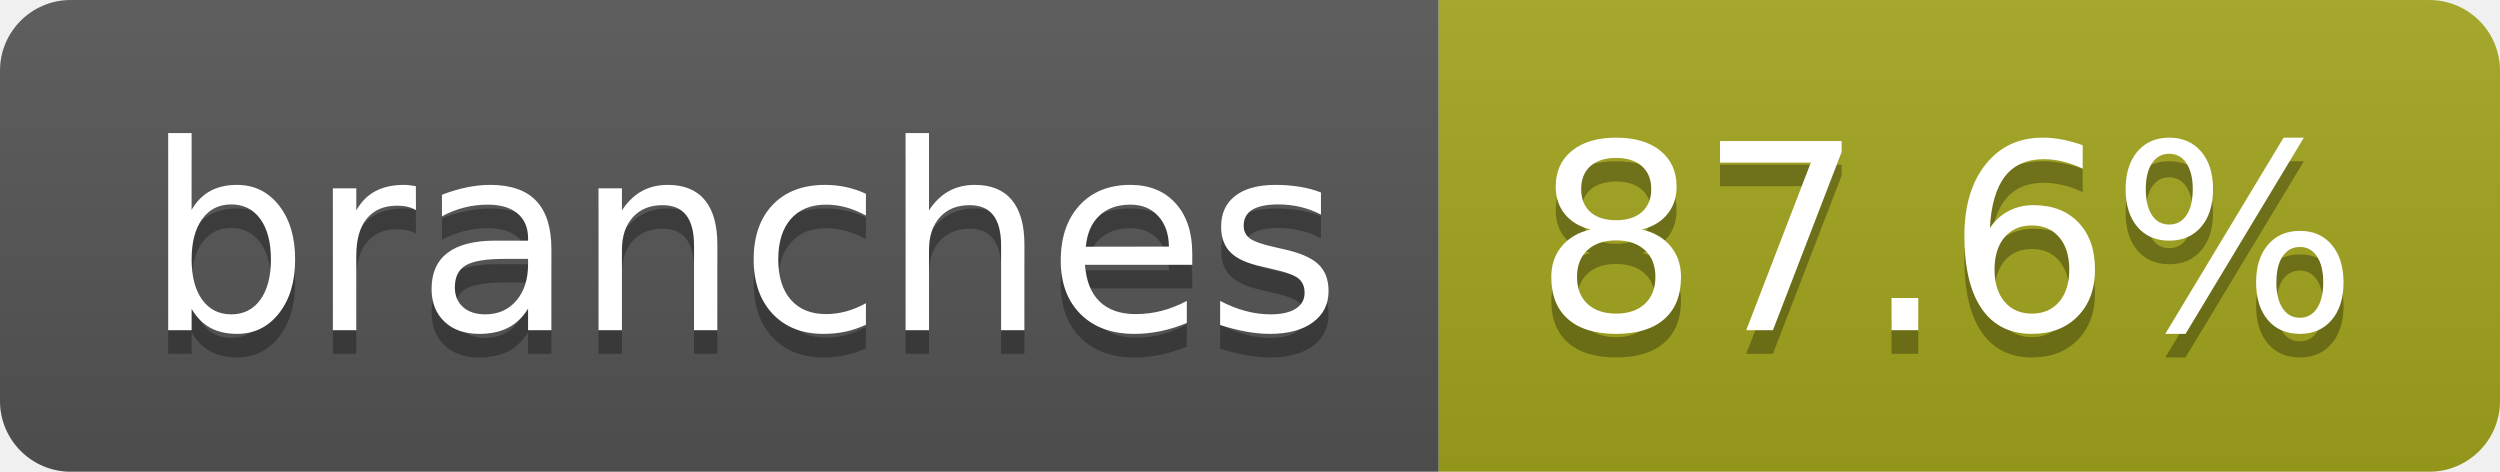
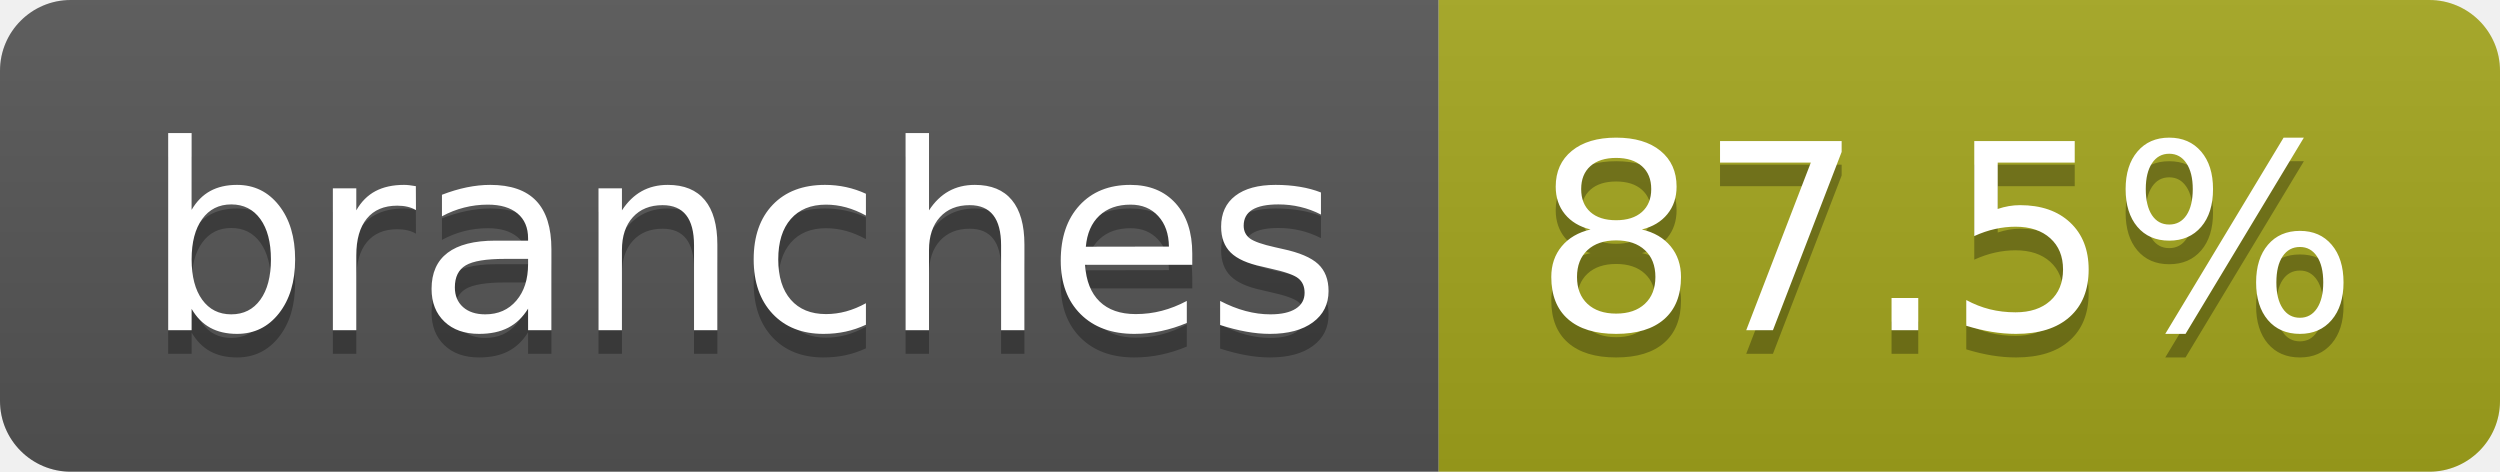
- <svg xmlns="http://www.w3.org/2000/svg" width="106" height="20" role="img" aria-label="branches: 87.6%">
+ <svg xmlns="http://www.w3.org/2000/svg" width="106" height="20" role="img" aria-label="branches: 87.5%">
  <linearGradient id="s" x2="0" y2="100%">
    <stop offset="0" stop-color="#bbb" stop-opacity=".1" />
    <stop offset="1" stop-opacity=".1" />
  </linearGradient>
  <clipPath id="r">
    <rect width="106" height="20" rx="3" fill="#fff" />
  </clipPath>
  <g clip-path="url(#r)">
    <rect width="61" height="20" fill="#555" />
    <rect x="61" width="45" height="20" fill="#a4a61d" />
    <rect width="106" height="20" fill="url(#s)" />
  </g>
  <g fill="#fff" text-anchor="middle" font-family="Verdana,Geneva,DejaVu Sans,sans-serif" text-rendering="geometricPrecision" font-size="110">
    <text aria-hidden="true" x="315" y="150" fill="#010101" fill-opacity=".3" transform="scale(.1)" textLength="507">branches</text>
    <text x="315" y="140" transform="scale(.1)" fill="#fff" textLength="507">branches</text>
-     <text aria-hidden="true" x="825" y="150" fill="#010101" fill-opacity=".3" transform="scale(.1)" textLength="350">87.6%</text>
-     <text x="825" y="140" transform="scale(.1)" fill="#fff" textLength="350">87.6%</text>
+     <text aria-hidden="true" x="825" y="150" fill="#010101" fill-opacity=".3" transform="scale(.1)" textLength="350">87.5%</text>
+     <text x="825" y="140" transform="scale(.1)" fill="#fff" textLength="350">87.5%</text>
  </g>
</svg>
